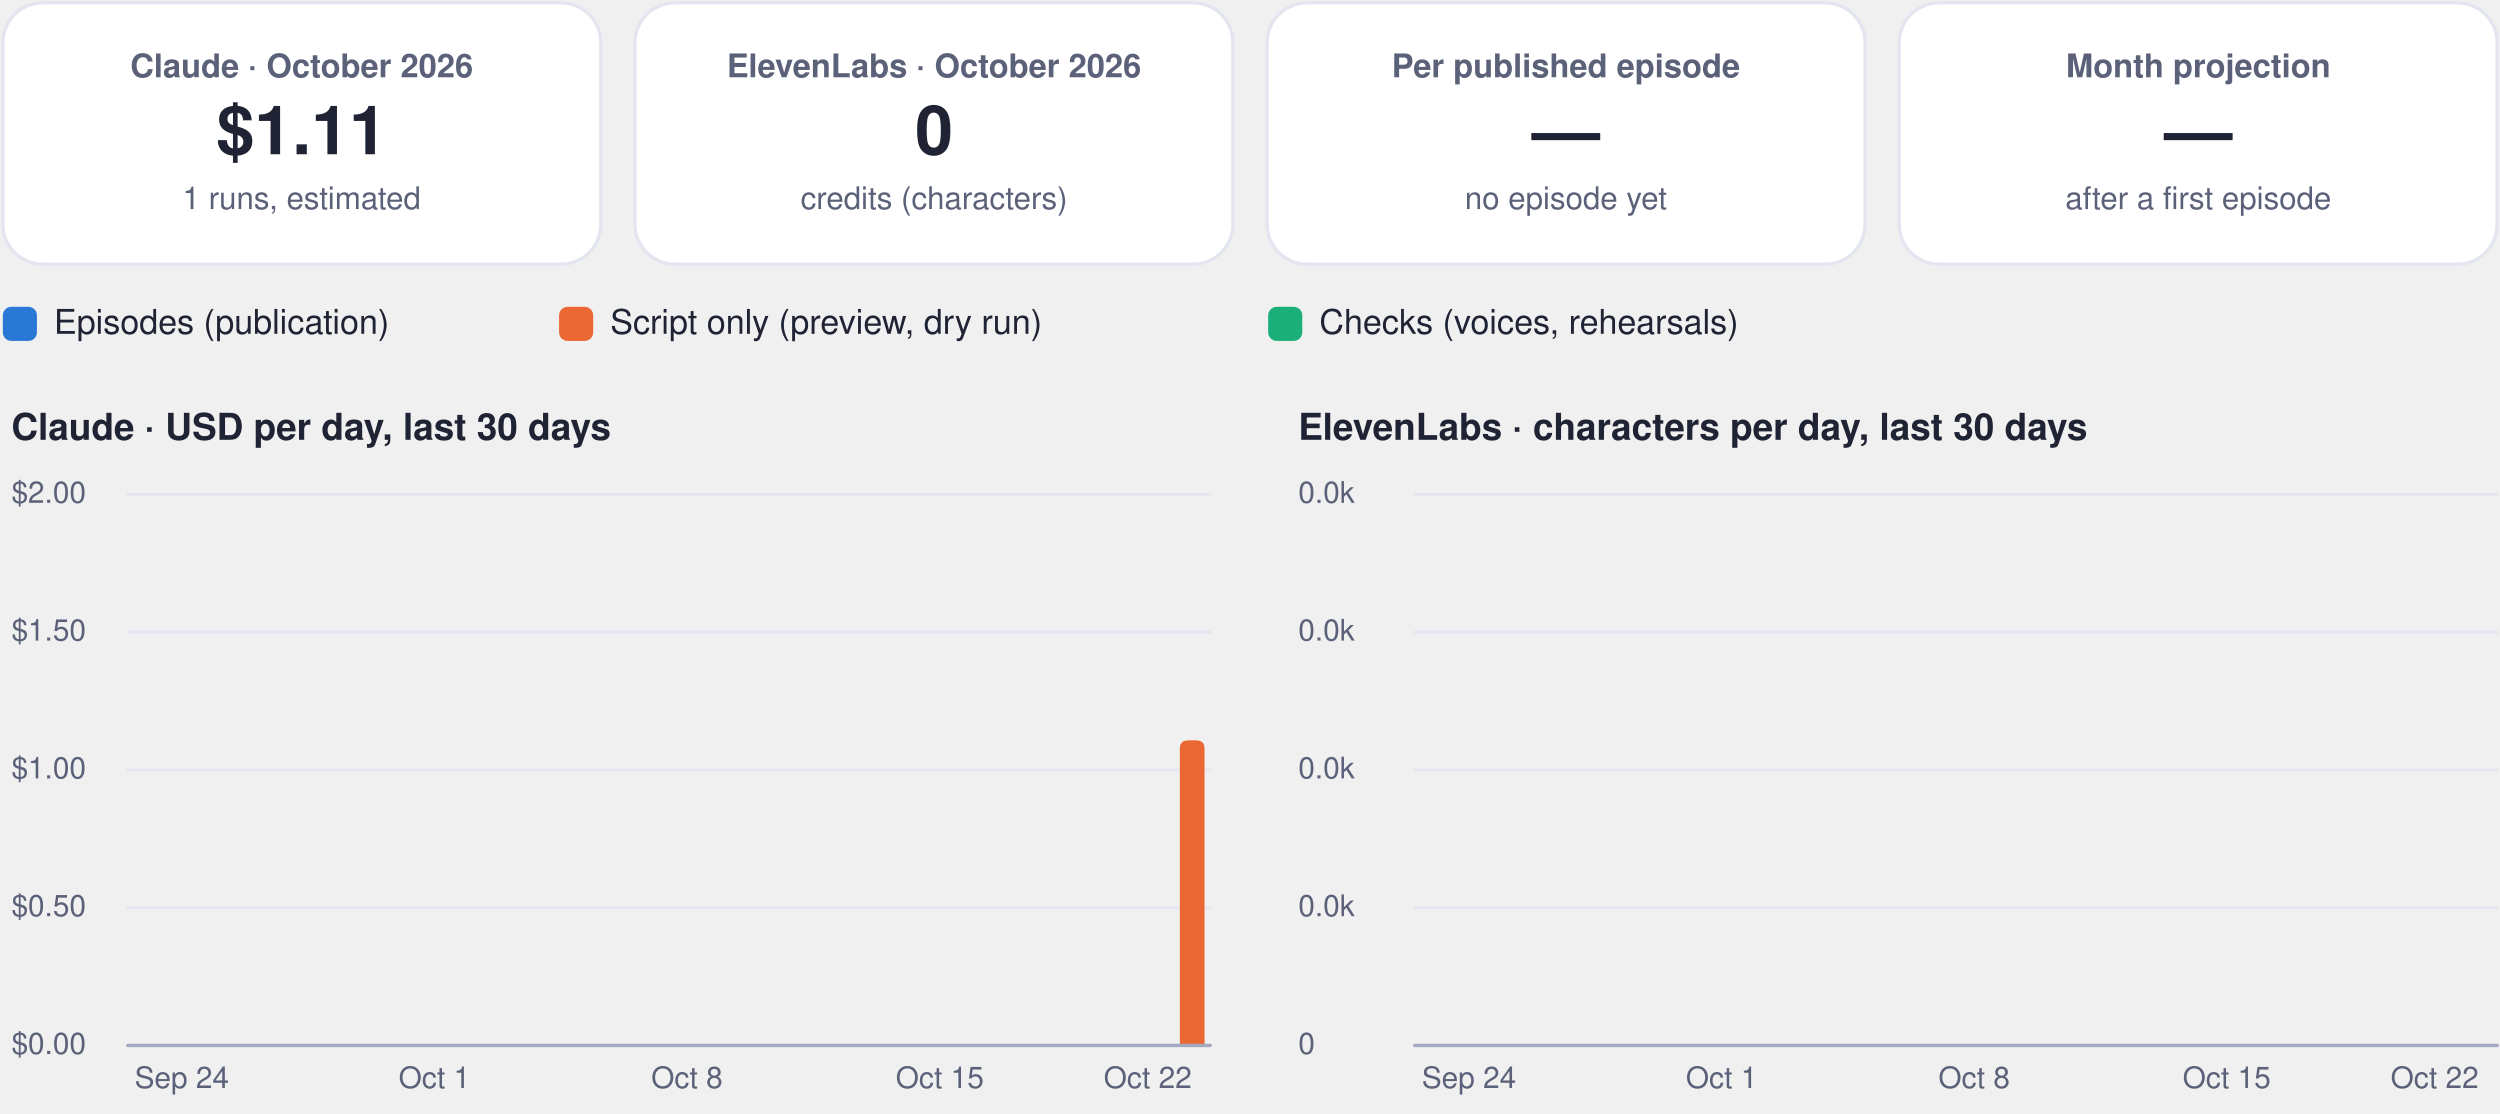
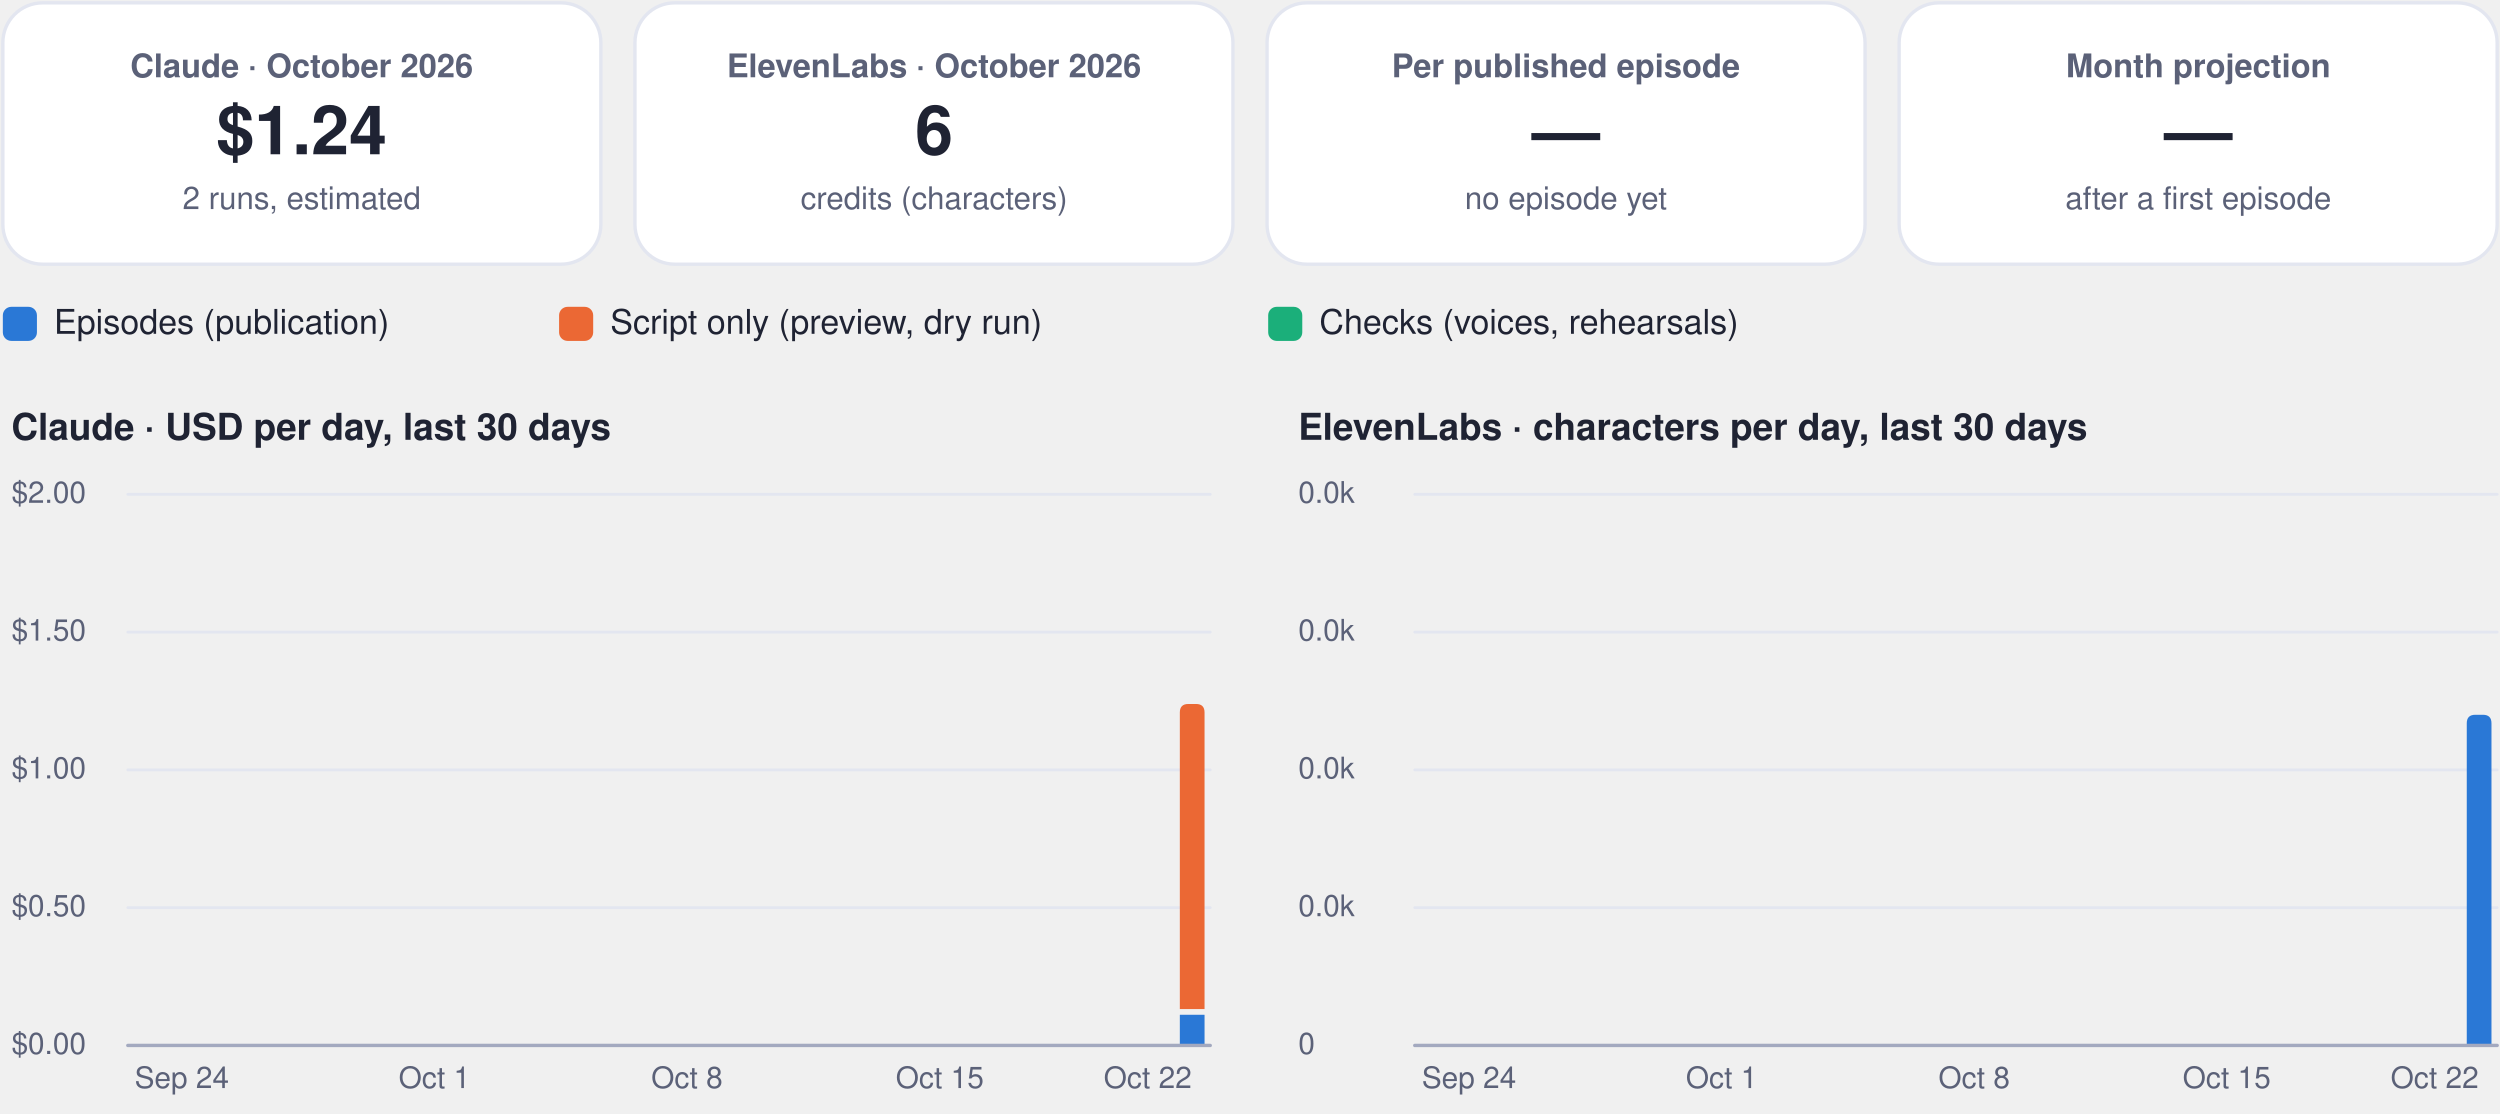
<svg xmlns="http://www.w3.org/2000/svg" viewBox="0 0 880 392" width="880" height="392" role="img" aria-label="FinOps dashboard, October 2026">
  <rect x="1.0" y="1.0" width="210.5" height="92.0" rx="14" fill="#ffffff" stroke="#e3e6f0" stroke-width="1.2" />
  <g class="box">
    <rect x="5.0" y="10.0" width="202.5" height="74.0" rx="12" fill="none" stroke="none" stroke-width="1.2" class="frame" />
    <text x="106.2" y="27.2" font-family="-apple-system, BlinkMacSystemFont, 'Segoe UI', Helvetica, Arial, sans-serif" font-size="11.5" font-weight="600" fill="#5b6178" text-anchor="middle">Claude · October 2026</text>
-     <text x="106.2" y="54.3" font-family="-apple-system, BlinkMacSystemFont, 'Segoe UI', Helvetica, Arial, sans-serif" font-size="24" font-weight="750" fill="#1f2333" text-anchor="middle">$1.11</text>
-     <text x="106.2" y="73.6" font-family="-apple-system, BlinkMacSystemFont, 'Segoe UI', Helvetica, Arial, sans-serif" font-size="11" font-weight="400" fill="#5b6178" text-anchor="middle">1 runs, estimated</text>
+     <text x="106.2" y="54.3" font-family="-apple-system, BlinkMacSystemFont, 'Segoe UI', Helvetica, Arial, sans-serif" font-size="24" font-weight="750" fill="#1f2333" text-anchor="middle">$1.24</text>
+     <text x="106.2" y="73.6" font-family="-apple-system, BlinkMacSystemFont, 'Segoe UI', Helvetica, Arial, sans-serif" font-size="11" font-weight="400" fill="#5b6178" text-anchor="middle">2 runs, estimated</text>
  </g>
  <rect x="223.5" y="1.0" width="210.5" height="92.0" rx="14" fill="#ffffff" stroke="#e3e6f0" stroke-width="1.2" />
  <g class="box">
    <rect x="227.5" y="10.0" width="202.5" height="74.0" rx="12" fill="none" stroke="none" stroke-width="1.2" class="frame" />
    <text x="328.8" y="27.2" font-family="-apple-system, BlinkMacSystemFont, 'Segoe UI', Helvetica, Arial, sans-serif" font-size="11.5" font-weight="600" fill="#5b6178" text-anchor="middle">ElevenLabs · October 2026</text>
-     <text x="328.8" y="54.3" font-family="-apple-system, BlinkMacSystemFont, 'Segoe UI', Helvetica, Arial, sans-serif" font-size="24" font-weight="750" fill="#1f2333" text-anchor="middle">0</text>
+     <text x="328.8" y="54.3" font-family="-apple-system, BlinkMacSystemFont, 'Segoe UI', Helvetica, Arial, sans-serif" font-size="24" font-weight="750" fill="#1f2333" text-anchor="middle">6</text>
    <text x="328.8" y="73.6" font-family="-apple-system, BlinkMacSystemFont, 'Segoe UI', Helvetica, Arial, sans-serif" font-size="11" font-weight="400" fill="#5b6178" text-anchor="middle">credits (characters)</text>
  </g>
  <rect x="446.0" y="1.0" width="210.5" height="92.0" rx="14" fill="#ffffff" stroke="#e3e6f0" stroke-width="1.2" />
  <g class="box">
    <rect x="450.0" y="10.0" width="202.5" height="74.0" rx="12" fill="none" stroke="none" stroke-width="1.2" class="frame" />
    <text x="551.2" y="27.2" font-family="-apple-system, BlinkMacSystemFont, 'Segoe UI', Helvetica, Arial, sans-serif" font-size="11.5" font-weight="600" fill="#5b6178" text-anchor="middle">Per published episode</text>
    <text x="551.2" y="54.3" font-family="-apple-system, BlinkMacSystemFont, 'Segoe UI', Helvetica, Arial, sans-serif" font-size="24" font-weight="750" fill="#1f2333" text-anchor="middle">—</text>
    <text x="551.2" y="73.6" font-family="-apple-system, BlinkMacSystemFont, 'Segoe UI', Helvetica, Arial, sans-serif" font-size="11" font-weight="400" fill="#5b6178" text-anchor="middle">no episode yet</text>
  </g>
  <rect x="668.5" y="1.0" width="210.5" height="92.0" rx="14" fill="#ffffff" stroke="#e3e6f0" stroke-width="1.2" />
  <g class="box">
    <rect x="672.5" y="10.0" width="202.5" height="74.0" rx="12" fill="none" stroke="none" stroke-width="1.2" class="frame" />
    <text x="773.8" y="27.2" font-family="-apple-system, BlinkMacSystemFont, 'Segoe UI', Helvetica, Arial, sans-serif" font-size="11.5" font-weight="600" fill="#5b6178" text-anchor="middle">Month projection</text>
    <text x="773.8" y="54.3" font-family="-apple-system, BlinkMacSystemFont, 'Segoe UI', Helvetica, Arial, sans-serif" font-size="24" font-weight="750" fill="#1f2333" text-anchor="middle">—</text>
    <text x="773.8" y="73.6" font-family="-apple-system, BlinkMacSystemFont, 'Segoe UI', Helvetica, Arial, sans-serif" font-size="11" font-weight="400" fill="#5b6178" text-anchor="middle">after a first episode</text>
  </g>
  <rect x="1.0" y="108.0" width="12.0" height="12.0" rx="3" fill="#2a78d6" stroke="none" stroke-width="1.2" />
  <g class="box">
    <rect x="17.0" y="105.0" width="161.8" height="18.0" rx="12" fill="none" stroke="none" stroke-width="1.2" class="frame" />
    <text x="19.0" y="117.5" font-family="-apple-system, BlinkMacSystemFont, 'Segoe UI', Helvetica, Arial, sans-serif" font-size="12" font-weight="500" fill="#1f2333" text-anchor="start">Episodes (publication)</text>
  </g>
  <rect x="196.8" y="108.0" width="12.0" height="12.0" rx="3" fill="#eb6834" stroke="none" stroke-width="1.2" />
  <g class="box">
    <rect x="212.8" y="105.0" width="215.6" height="18.0" rx="12" fill="none" stroke="none" stroke-width="1.2" class="frame" />
    <text x="214.8" y="117.5" font-family="-apple-system, BlinkMacSystemFont, 'Segoe UI', Helvetica, Arial, sans-serif" font-size="12" font-weight="500" fill="#1f2333" text-anchor="start">Script only (preview, dry run)</text>
  </g>
  <rect x="446.4" y="108.0" width="12.0" height="12.0" rx="3" fill="#1baf7a" stroke="none" stroke-width="1.2" />
  <g class="box">
    <rect x="462.4" y="105.0" width="195.4" height="18.0" rx="12" fill="none" stroke="none" stroke-width="1.2" class="frame" />
    <text x="464.4" y="117.5" font-family="-apple-system, BlinkMacSystemFont, 'Segoe UI', Helvetica, Arial, sans-serif" font-size="12" font-weight="500" fill="#1f2333" text-anchor="start">Checks (voices, rehearsals)</text>
  </g>
  <g class="box">
    <rect x="1.0" y="140.0" width="425.0" height="22.0" rx="12" fill="none" stroke="none" stroke-width="1.2" class="frame" />
    <text x="4.0" y="154.8" font-family="-apple-system, BlinkMacSystemFont, 'Segoe UI', Helvetica, Arial, sans-serif" font-size="13" font-weight="700" fill="#1f2333" text-anchor="start">Claude · USD per day, last 30 days</text>
  </g>
  <path d="M45,368.0 L426.0,368.0" fill="none" stroke="#e3e6f0" stroke-width="1" stroke-linecap="round" stroke-linejoin="round" />
  <g class="box">
    <rect x="1.0" y="360.0" width="42.0" height="16.0" rx="12" fill="none" stroke="none" stroke-width="1.2" class="frame" />
    <text x="4.0" y="371.0" font-family="-apple-system, BlinkMacSystemFont, 'Segoe UI', Helvetica, Arial, sans-serif" font-size="10.5" font-weight="500" fill="#5b6178" text-anchor="start">$0.00</text>
  </g>
  <path d="M45,319.5 L426.0,319.5" fill="none" stroke="#e3e6f0" stroke-width="1" stroke-linecap="round" stroke-linejoin="round" />
  <g class="box">
    <rect x="1.0" y="311.5" width="42.0" height="16.0" rx="12" fill="none" stroke="none" stroke-width="1.2" class="frame" />
    <text x="4.0" y="322.5" font-family="-apple-system, BlinkMacSystemFont, 'Segoe UI', Helvetica, Arial, sans-serif" font-size="10.5" font-weight="500" fill="#5b6178" text-anchor="start">$0.50</text>
  </g>
  <path d="M45,271.0 L426.0,271.0" fill="none" stroke="#e3e6f0" stroke-width="1" stroke-linecap="round" stroke-linejoin="round" />
  <g class="box">
    <rect x="1.0" y="263.0" width="42.0" height="16.0" rx="12" fill="none" stroke="none" stroke-width="1.2" class="frame" />
    <text x="4.0" y="274.0" font-family="-apple-system, BlinkMacSystemFont, 'Segoe UI', Helvetica, Arial, sans-serif" font-size="10.5" font-weight="500" fill="#5b6178" text-anchor="start">$1.00</text>
  </g>
  <path d="M45,222.5 L426.0,222.5" fill="none" stroke="#e3e6f0" stroke-width="1" stroke-linecap="round" stroke-linejoin="round" />
  <g class="box">
    <rect x="1.0" y="214.5" width="42.0" height="16.0" rx="12" fill="none" stroke="none" stroke-width="1.2" class="frame" />
    <text x="4.0" y="225.5" font-family="-apple-system, BlinkMacSystemFont, 'Segoe UI', Helvetica, Arial, sans-serif" font-size="10.5" font-weight="500" fill="#5b6178" text-anchor="start">$1.50</text>
  </g>
  <path d="M45,174.0 L426.0,174.0" fill="none" stroke="#e3e6f0" stroke-width="1" stroke-linecap="round" stroke-linejoin="round" />
  <g class="box">
    <rect x="1.0" y="166.0" width="42.0" height="16.0" rx="12" fill="none" stroke="none" stroke-width="1.2" class="frame" />
    <text x="4.0" y="177.0" font-family="-apple-system, BlinkMacSystemFont, 'Segoe UI', Helvetica, Arial, sans-serif" font-size="10.5" font-weight="500" fill="#5b6178" text-anchor="start">$2.00</text>
  </g>
  <g class="box">
    <rect x="42.0" y="372.0" width="44.0" height="16.0" rx="12" fill="none" stroke="none" stroke-width="1.2" class="frame" />
    <text x="64.0" y="383.0" font-family="-apple-system, BlinkMacSystemFont, 'Segoe UI', Helvetica, Arial, sans-serif" font-size="10.5" font-weight="500" fill="#5b6178" text-anchor="middle">Sep 24</text>
  </g>
  <g class="box">
    <rect x="130.9" y="372.0" width="44.0" height="16.0" rx="12" fill="none" stroke="none" stroke-width="1.2" class="frame" />
    <text x="152.9" y="383.0" font-family="-apple-system, BlinkMacSystemFont, 'Segoe UI', Helvetica, Arial, sans-serif" font-size="10.5" font-weight="500" fill="#5b6178" text-anchor="middle">Oct 1</text>
  </g>
  <g class="box">
    <rect x="219.8" y="372.0" width="44.0" height="16.0" rx="12" fill="none" stroke="none" stroke-width="1.2" class="frame" />
    <text x="241.8" y="383.0" font-family="-apple-system, BlinkMacSystemFont, 'Segoe UI', Helvetica, Arial, sans-serif" font-size="10.5" font-weight="500" fill="#5b6178" text-anchor="middle">Oct 8</text>
  </g>
  <g class="box">
    <rect x="308.8" y="372.0" width="44.0" height="16.0" rx="12" fill="none" stroke="none" stroke-width="1.2" class="frame" />
    <text x="330.8" y="383.0" font-family="-apple-system, BlinkMacSystemFont, 'Segoe UI', Helvetica, Arial, sans-serif" font-size="10.5" font-weight="500" fill="#5b6178" text-anchor="middle">Oct 15</text>
  </g>
-   <path d="M415.3,368.0 L415.3,263.6 Q415.3,260.6 418.3,260.6 L421.0,260.6 Q424.0,260.6 424.0,263.6 L424.0,368.0 Z" fill="#eb6834" />
+   <path d="M415.3,357.2 h8.7 v10.8 h-8.7 Z" fill="#2a78d6" />
+   <path d="M415.3,355.2 L415.3,250.8 Q415.3,247.8 418.3,247.8 L421.0,247.8 Q424.0,247.8 424.0,250.8 L424.0,355.2 Z" fill="#eb6834" />
  <g class="box">
    <rect x="382.0" y="372.0" width="44.0" height="16.0" rx="12" fill="none" stroke="none" stroke-width="1.2" class="frame" />
    <text x="404.0" y="383.0" font-family="-apple-system, BlinkMacSystemFont, 'Segoe UI', Helvetica, Arial, sans-serif" font-size="10.5" font-weight="500" fill="#5b6178" text-anchor="middle">Oct 22</text>
  </g>
  <path d="M45,368 L426.0,368" fill="none" stroke="#a3a9bf" stroke-width="1.2" stroke-linecap="round" stroke-linejoin="round" />
  <g class="box">
    <rect x="454.0" y="140.0" width="425.0" height="22.0" rx="12" fill="none" stroke="none" stroke-width="1.2" class="frame" />
    <text x="457.0" y="154.8" font-family="-apple-system, BlinkMacSystemFont, 'Segoe UI', Helvetica, Arial, sans-serif" font-size="13" font-weight="700" fill="#1f2333" text-anchor="start">ElevenLabs · characters per day, last 30 days</text>
  </g>
  <path d="M498.0,368.0 L879.0,368.0" fill="none" stroke="#e3e6f0" stroke-width="1" stroke-linecap="round" stroke-linejoin="round" />
  <g class="box">
    <rect x="454.0" y="360.0" width="42.0" height="16.0" rx="12" fill="none" stroke="none" stroke-width="1.2" class="frame" />
    <text x="457.0" y="371.0" font-family="-apple-system, BlinkMacSystemFont, 'Segoe UI', Helvetica, Arial, sans-serif" font-size="10.5" font-weight="500" fill="#5b6178" text-anchor="start">0</text>
  </g>
  <path d="M498.0,319.5 L879.0,319.5" fill="none" stroke="#e3e6f0" stroke-width="1" stroke-linecap="round" stroke-linejoin="round" />
  <g class="box">
    <rect x="454.0" y="311.5" width="42.0" height="16.0" rx="12" fill="none" stroke="none" stroke-width="1.2" class="frame" />
    <text x="457.0" y="322.5" font-family="-apple-system, BlinkMacSystemFont, 'Segoe UI', Helvetica, Arial, sans-serif" font-size="10.5" font-weight="500" fill="#5b6178" text-anchor="start">0.0k</text>
  </g>
  <path d="M498.0,271.0 L879.0,271.0" fill="none" stroke="#e3e6f0" stroke-width="1" stroke-linecap="round" stroke-linejoin="round" />
  <g class="box">
    <rect x="454.0" y="263.0" width="42.0" height="16.0" rx="12" fill="none" stroke="none" stroke-width="1.2" class="frame" />
    <text x="457.0" y="274.0" font-family="-apple-system, BlinkMacSystemFont, 'Segoe UI', Helvetica, Arial, sans-serif" font-size="10.5" font-weight="500" fill="#5b6178" text-anchor="start">0.0k</text>
  </g>
  <path d="M498.0,222.5 L879.0,222.5" fill="none" stroke="#e3e6f0" stroke-width="1" stroke-linecap="round" stroke-linejoin="round" />
  <g class="box">
    <rect x="454.0" y="214.5" width="42.0" height="16.0" rx="12" fill="none" stroke="none" stroke-width="1.2" class="frame" />
    <text x="457.0" y="225.5" font-family="-apple-system, BlinkMacSystemFont, 'Segoe UI', Helvetica, Arial, sans-serif" font-size="10.5" font-weight="500" fill="#5b6178" text-anchor="start">0.0k</text>
  </g>
  <path d="M498.0,174.0 L879.0,174.0" fill="none" stroke="#e3e6f0" stroke-width="1" stroke-linecap="round" stroke-linejoin="round" />
  <g class="box">
    <rect x="454.0" y="166.0" width="42.0" height="16.0" rx="12" fill="none" stroke="none" stroke-width="1.2" class="frame" />
    <text x="457.0" y="177.0" font-family="-apple-system, BlinkMacSystemFont, 'Segoe UI', Helvetica, Arial, sans-serif" font-size="10.5" font-weight="500" fill="#5b6178" text-anchor="start">0.0k</text>
  </g>
  <g class="box">
    <rect x="495.1" y="372.0" width="44.0" height="16.0" rx="12" fill="none" stroke="none" stroke-width="1.2" class="frame" />
    <text x="517.1" y="383.0" font-family="-apple-system, BlinkMacSystemFont, 'Segoe UI', Helvetica, Arial, sans-serif" font-size="10.5" font-weight="500" fill="#5b6178" text-anchor="middle">Sep 24</text>
  </g>
  <g class="box">
    <rect x="584.0" y="372.0" width="44.0" height="16.0" rx="12" fill="none" stroke="none" stroke-width="1.2" class="frame" />
    <text x="606.0" y="383.0" font-family="-apple-system, BlinkMacSystemFont, 'Segoe UI', Helvetica, Arial, sans-serif" font-size="10.5" font-weight="500" fill="#5b6178" text-anchor="middle">Oct 1</text>
  </g>
  <g class="box">
    <rect x="672.9" y="372.0" width="44.0" height="16.0" rx="12" fill="none" stroke="none" stroke-width="1.2" class="frame" />
    <text x="694.9" y="383.0" font-family="-apple-system, BlinkMacSystemFont, 'Segoe UI', Helvetica, Arial, sans-serif" font-size="10.5" font-weight="500" fill="#5b6178" text-anchor="middle">Oct 8</text>
  </g>
  <g class="box">
    <rect x="761.8" y="372.0" width="44.0" height="16.0" rx="12" fill="none" stroke="none" stroke-width="1.2" class="frame" />
    <text x="783.8" y="383.0" font-family="-apple-system, BlinkMacSystemFont, 'Segoe UI', Helvetica, Arial, sans-serif" font-size="10.5" font-weight="500" fill="#5b6178" text-anchor="middle">Oct 15</text>
  </g>
+   <path d="M868.3,368.0 L868.3,254.6 Q868.3,251.6 871.3,251.6 L874.0,251.6 Q877.0,251.6 877.0,254.6 L877.0,368.0 Z" fill="#2a78d6" />
  <g class="box">
    <rect x="835.0" y="372.0" width="44.0" height="16.0" rx="12" fill="none" stroke="none" stroke-width="1.2" class="frame" />
    <text x="857.0" y="383.0" font-family="-apple-system, BlinkMacSystemFont, 'Segoe UI', Helvetica, Arial, sans-serif" font-size="10.5" font-weight="500" fill="#5b6178" text-anchor="middle">Oct 22</text>
  </g>
  <path d="M498.0,368 L879.0,368" fill="none" stroke="#a3a9bf" stroke-width="1.2" stroke-linecap="round" stroke-linejoin="round" />
</svg>
